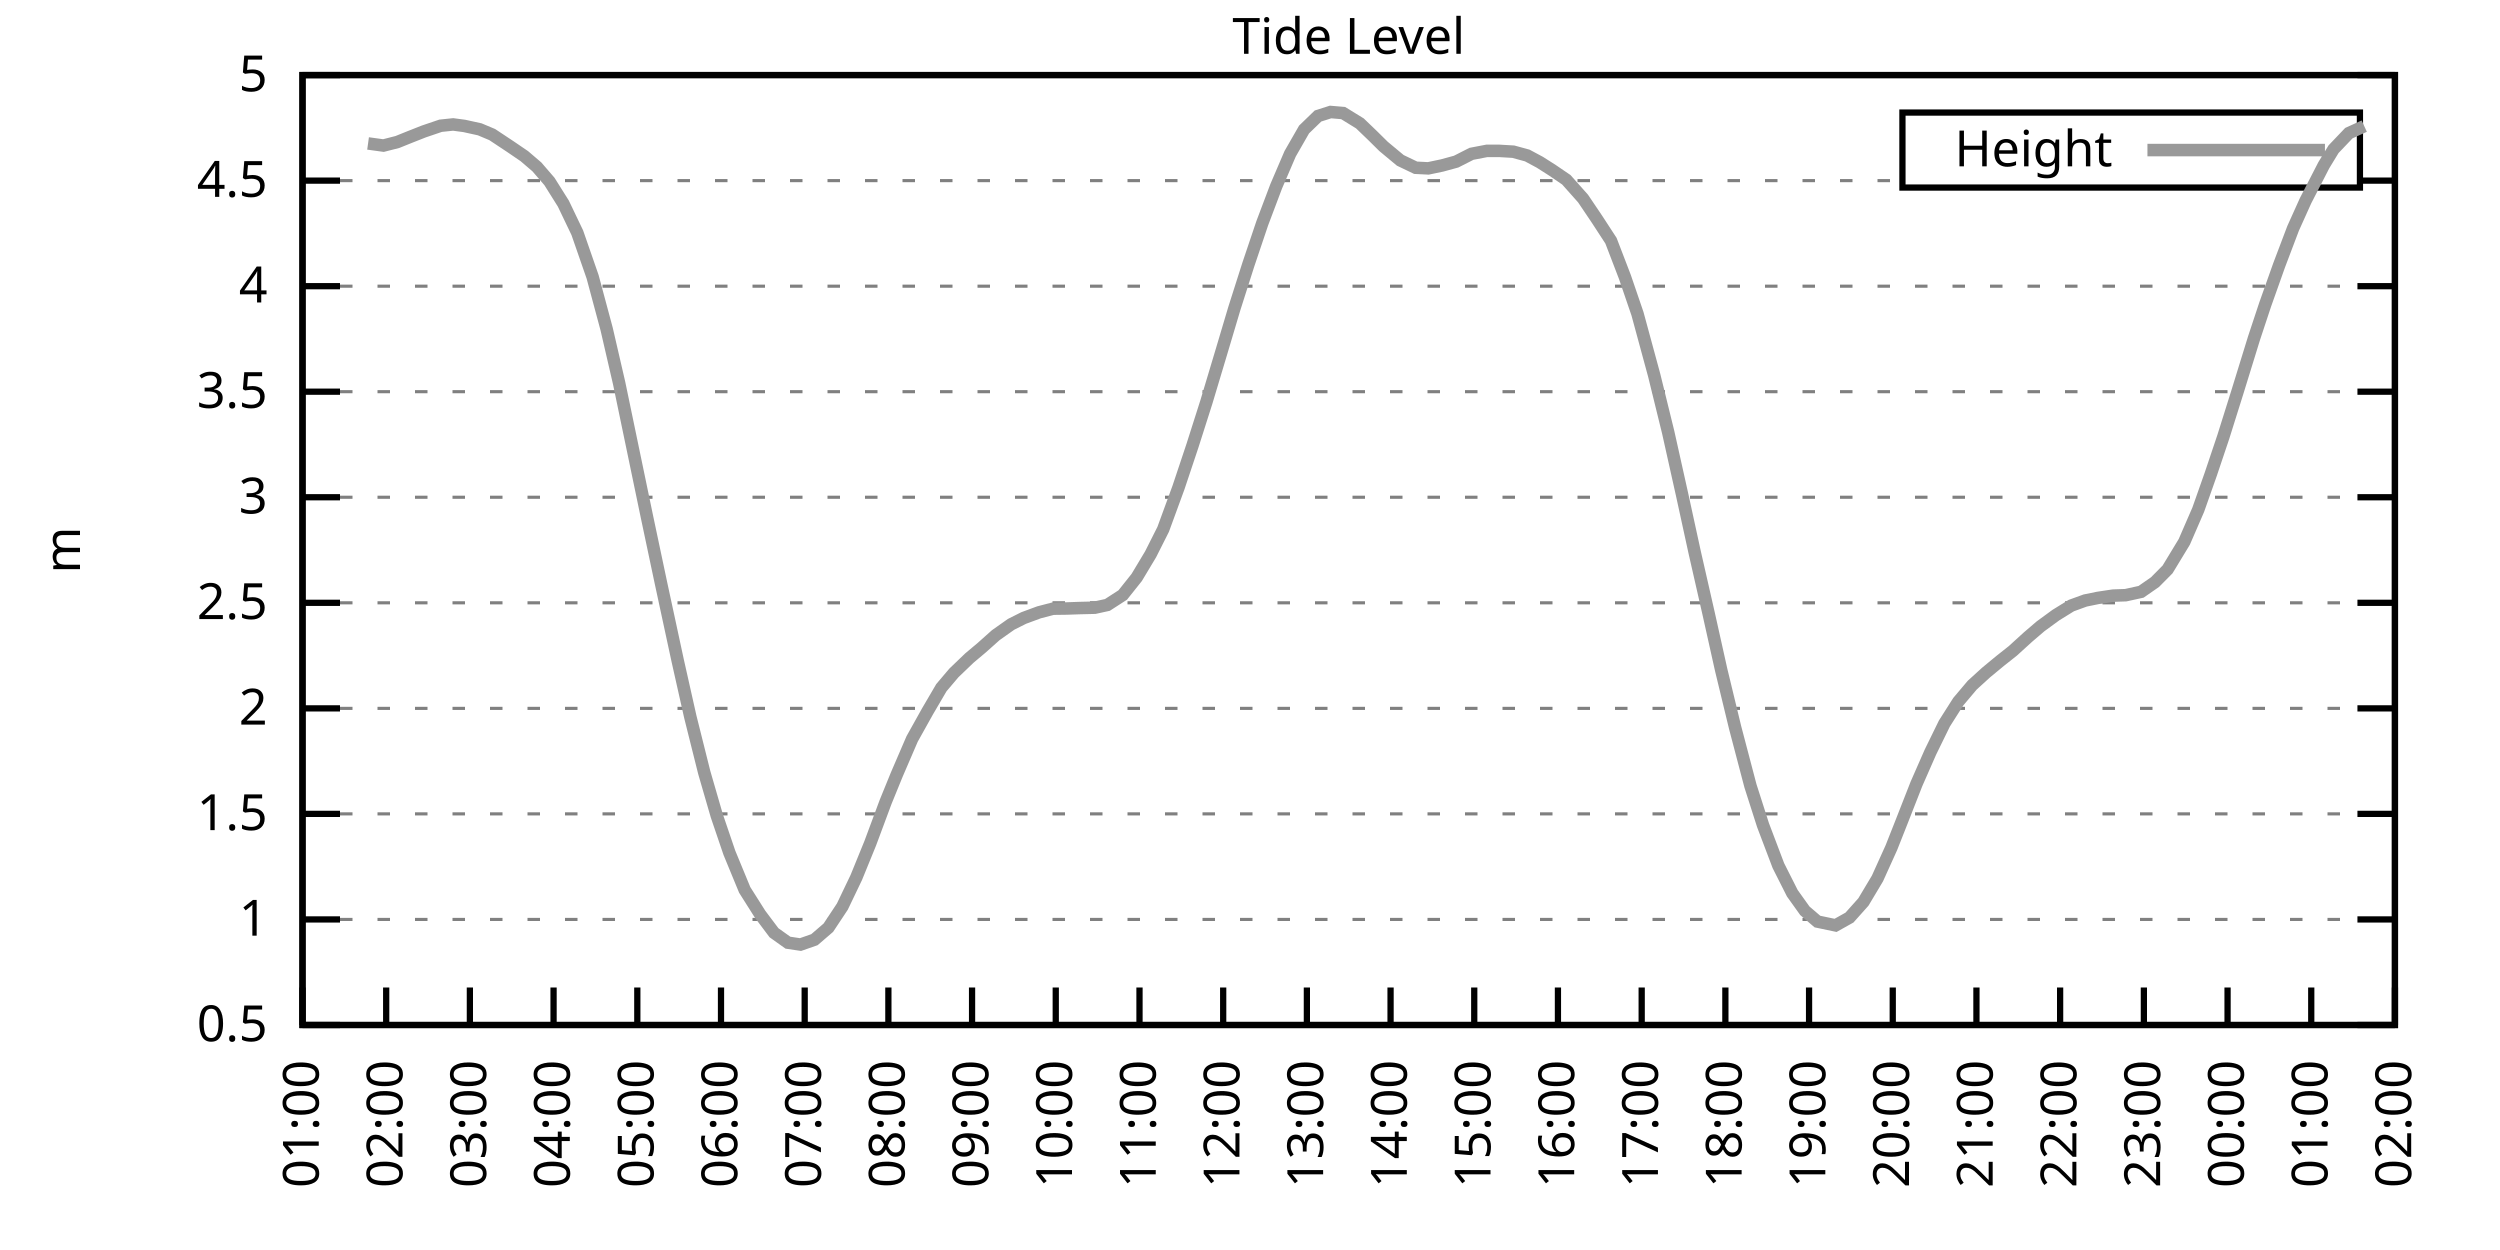
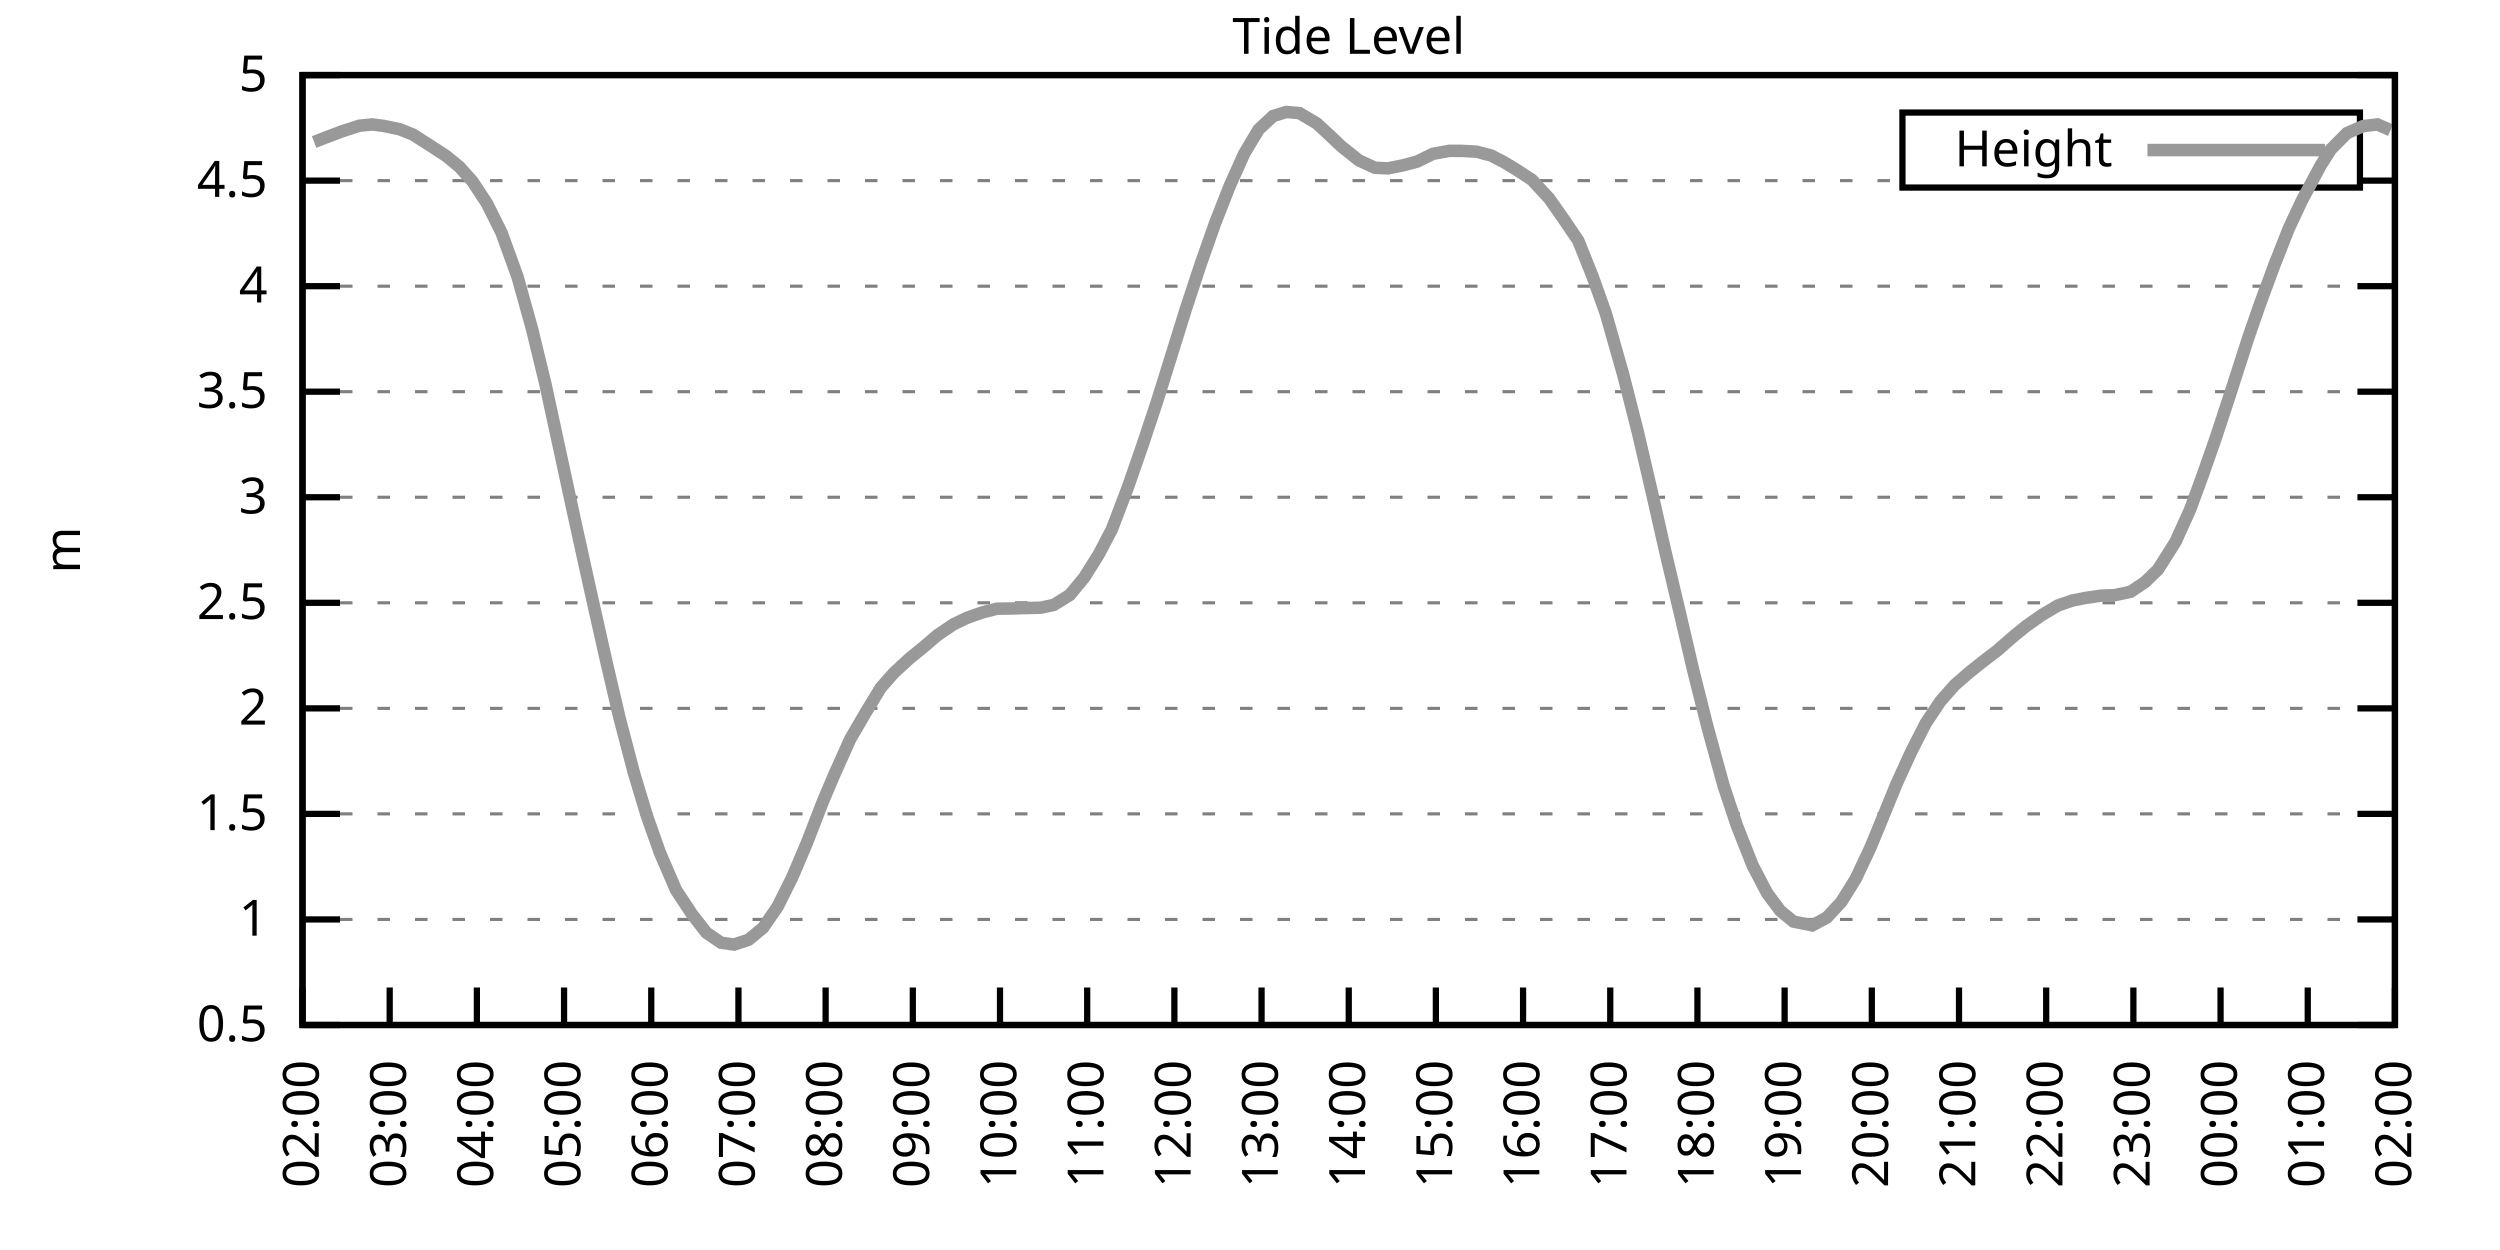
<svg xmlns="http://www.w3.org/2000/svg" xmlns:xlink="http://www.w3.org/1999/xlink" width="400" height="200" viewBox="0 0 400 200">
  <g id="gnuplot_canvas">
    <rect x="0" y="0" width="400" height="200" fill="none" />
    <defs>
      <circle id="gpDot" r="0.5" stroke-width="0.5" stroke="currentColor" />
      <path id="gpPt0" stroke-width="0.333" stroke="currentColor" d="M-1,0 h2 M0,-1 v2" />
      <path id="gpPt1" stroke-width="0.333" stroke="currentColor" d="M-1,-1 L1,1 M1,-1 L-1,1" />
      <path id="gpPt2" stroke-width="0.333" stroke="currentColor" d="M-1,0 L1,0 M0,-1 L0,1 M-1,-1 L1,1 M-1,1 L1,-1" />
      <rect id="gpPt3" stroke-width="0.333" stroke="currentColor" x="-1" y="-1" width="2" height="2" />
      <rect id="gpPt4" stroke-width="0.333" stroke="currentColor" fill="currentColor" x="-1" y="-1" width="2" height="2" />
      <circle id="gpPt5" stroke-width="0.333" stroke="currentColor" cx="0" cy="0" r="1" />
      <use xlink:href="#gpPt5" id="gpPt6" fill="currentColor" stroke="none" />
      <path id="gpPt7" stroke-width="0.333" stroke="currentColor" d="M0,-1.33 L-1.33,0.67 L1.33,0.67 z" />
      <use xlink:href="#gpPt7" id="gpPt8" fill="currentColor" stroke="none" />
      <use xlink:href="#gpPt7" id="gpPt9" stroke="currentColor" transform="rotate(180)" />
      <use xlink:href="#gpPt9" id="gpPt10" fill="currentColor" stroke="none" />
      <use xlink:href="#gpPt3" id="gpPt11" stroke="currentColor" transform="rotate(45)" />
      <use xlink:href="#gpPt11" id="gpPt12" fill="currentColor" stroke="none" />
      <path id="gpPt13" stroke-width="0.333" stroke="currentColor" d="M0,1.330 L1.265,0.411 L0.782,-1.067 L-0.782,-1.076 L-1.265,0.411 z" />
      <use xlink:href="#gpPt13" id="gpPt14" fill="currentColor" stroke="none" />
      <filter id="textbox" filterUnits="objectBoundingBox" x="0" y="0" height="1" width="1">
        <feFlood flood-color="white" flood-opacity="1" result="bgnd" />
        <feComposite in="SourceGraphic" in2="bgnd" operator="atop" />
      </filter>
      <filter id="greybox" filterUnits="objectBoundingBox" x="0" y="0" height="1" width="1">
        <feFlood flood-color="lightgrey" flood-opacity="1" result="grey" />
        <feComposite in="SourceGraphic" in2="grey" operator="atop" />
      </filter>
    </defs>
    <g fill="none" color="white" stroke="currentColor" stroke-width="1.00" stroke-linecap="butt" stroke-linejoin="miter">
</g>
    <g fill="none" color="black" stroke="currentColor" stroke-width="1.00" stroke-linecap="butt" stroke-linejoin="miter">
      <g stroke="none" shape-rendering="crispEdges">
        <polygon fill="rgb(255, 255, 255)" points="48.40,164.00 383.18,164.00 383.18,12.02 48.40,12.02 " />
      </g>
    </g>
    <g fill="none" color="black" stroke="currentColor" stroke-width="1.00" stroke-linecap="butt" stroke-linejoin="miter">
</g>
    <g fill="none" color="black" stroke="black" stroke-width="0.50" stroke-linecap="butt" stroke-linejoin="miter">
</g>
    <g fill="none" color="gray" stroke="currentColor" stroke-width="0.50" stroke-linecap="butt" stroke-linejoin="miter">
      <path stroke="gray" stroke-dasharray="2,4" class="gridline" d="M48.40,164.00 L383.19,164.00  " />
    </g>
    <g fill="none" color="gray" stroke="gray" stroke-width="1.00" stroke-linecap="butt" stroke-linejoin="miter">
</g>
    <g fill="none" color="black" stroke="currentColor" stroke-width="1.00" stroke-linecap="butt" stroke-linejoin="miter">
      <path stroke="black" d="M48.40,164.00 L54.40,164.00 M383.19,164.00 L377.19,164.00  " />
      <g transform="translate(42.80,166.60)" stroke="none" fill="black" font-family="Sans" font-size="8.00" text-anchor="end">
        <text>
          <tspan font-family="Sans"> 0.5</tspan>
        </text>
      </g>
    </g>
    <g fill="none" color="black" stroke="currentColor" stroke-width="1.00" stroke-linecap="butt" stroke-linejoin="miter">
</g>
    <g fill="none" color="black" stroke="black" stroke-width="0.50" stroke-linecap="butt" stroke-linejoin="miter">
</g>
    <g fill="none" color="gray" stroke="currentColor" stroke-width="0.50" stroke-linecap="butt" stroke-linejoin="miter">
      <path stroke="gray" stroke-dasharray="2,4" class="gridline" d="M48.40,147.11 L383.19,147.11  " />
    </g>
    <g fill="none" color="gray" stroke="gray" stroke-width="1.00" stroke-linecap="butt" stroke-linejoin="miter">
</g>
    <g fill="none" color="black" stroke="currentColor" stroke-width="1.00" stroke-linecap="butt" stroke-linejoin="miter">
      <path stroke="black" d="M48.40,147.11 L54.40,147.11 M383.19,147.11 L377.19,147.11  " />
      <g transform="translate(42.80,149.71)" stroke="none" fill="black" font-family="Sans" font-size="8.00" text-anchor="end">
        <text>
          <tspan font-family="Sans"> 1</tspan>
        </text>
      </g>
    </g>
    <g fill="none" color="black" stroke="currentColor" stroke-width="1.00" stroke-linecap="butt" stroke-linejoin="miter">
</g>
    <g fill="none" color="black" stroke="black" stroke-width="0.50" stroke-linecap="butt" stroke-linejoin="miter">
</g>
    <g fill="none" color="gray" stroke="currentColor" stroke-width="0.50" stroke-linecap="butt" stroke-linejoin="miter">
      <path stroke="gray" stroke-dasharray="2,4" class="gridline" d="M48.40,130.22 L383.19,130.22  " />
    </g>
    <g fill="none" color="gray" stroke="gray" stroke-width="1.00" stroke-linecap="butt" stroke-linejoin="miter">
</g>
    <g fill="none" color="black" stroke="currentColor" stroke-width="1.00" stroke-linecap="butt" stroke-linejoin="miter">
      <path stroke="black" d="M48.40,130.22 L54.40,130.22 M383.19,130.22 L377.19,130.22  " />
      <g transform="translate(42.80,132.82)" stroke="none" fill="black" font-family="Sans" font-size="8.00" text-anchor="end">
        <text>
          <tspan font-family="Sans"> 1.5</tspan>
        </text>
      </g>
    </g>
    <g fill="none" color="black" stroke="currentColor" stroke-width="1.00" stroke-linecap="butt" stroke-linejoin="miter">
</g>
    <g fill="none" color="black" stroke="black" stroke-width="0.50" stroke-linecap="butt" stroke-linejoin="miter">
</g>
    <g fill="none" color="gray" stroke="currentColor" stroke-width="0.50" stroke-linecap="butt" stroke-linejoin="miter">
      <path stroke="gray" stroke-dasharray="2,4" class="gridline" d="M48.40,113.34 L383.19,113.34  " />
    </g>
    <g fill="none" color="gray" stroke="gray" stroke-width="1.00" stroke-linecap="butt" stroke-linejoin="miter">
</g>
    <g fill="none" color="black" stroke="currentColor" stroke-width="1.00" stroke-linecap="butt" stroke-linejoin="miter">
      <path stroke="black" d="M48.40,113.34 L54.40,113.34 M383.19,113.34 L377.19,113.34  " />
      <g transform="translate(42.80,115.94)" stroke="none" fill="black" font-family="Sans" font-size="8.00" text-anchor="end">
        <text>
          <tspan font-family="Sans"> 2</tspan>
        </text>
      </g>
    </g>
    <g fill="none" color="black" stroke="currentColor" stroke-width="1.00" stroke-linecap="butt" stroke-linejoin="miter">
</g>
    <g fill="none" color="black" stroke="black" stroke-width="0.50" stroke-linecap="butt" stroke-linejoin="miter">
</g>
    <g fill="none" color="gray" stroke="currentColor" stroke-width="0.50" stroke-linecap="butt" stroke-linejoin="miter">
      <path stroke="gray" stroke-dasharray="2,4" class="gridline" d="M48.40,96.45 L383.19,96.45  " />
    </g>
    <g fill="none" color="gray" stroke="gray" stroke-width="1.00" stroke-linecap="butt" stroke-linejoin="miter">
</g>
    <g fill="none" color="black" stroke="currentColor" stroke-width="1.00" stroke-linecap="butt" stroke-linejoin="miter">
      <path stroke="black" d="M48.40,96.45 L54.40,96.45 M383.19,96.45 L377.19,96.45  " />
      <g transform="translate(42.80,99.05)" stroke="none" fill="black" font-family="Sans" font-size="8.00" text-anchor="end">
        <text>
          <tspan font-family="Sans"> 2.5</tspan>
        </text>
      </g>
    </g>
    <g fill="none" color="black" stroke="currentColor" stroke-width="1.00" stroke-linecap="butt" stroke-linejoin="miter">
</g>
    <g fill="none" color="black" stroke="black" stroke-width="0.50" stroke-linecap="butt" stroke-linejoin="miter">
</g>
    <g fill="none" color="gray" stroke="currentColor" stroke-width="0.50" stroke-linecap="butt" stroke-linejoin="miter">
      <path stroke="gray" stroke-dasharray="2,4" class="gridline" d="M48.40,79.56 L383.19,79.56  " />
    </g>
    <g fill="none" color="gray" stroke="gray" stroke-width="1.00" stroke-linecap="butt" stroke-linejoin="miter">
</g>
    <g fill="none" color="black" stroke="currentColor" stroke-width="1.00" stroke-linecap="butt" stroke-linejoin="miter">
      <path stroke="black" d="M48.40,79.56 L54.40,79.56 M383.19,79.56 L377.19,79.56  " />
      <g transform="translate(42.80,82.16)" stroke="none" fill="black" font-family="Sans" font-size="8.00" text-anchor="end">
        <text>
          <tspan font-family="Sans"> 3</tspan>
        </text>
      </g>
    </g>
    <g fill="none" color="black" stroke="currentColor" stroke-width="1.00" stroke-linecap="butt" stroke-linejoin="miter">
</g>
    <g fill="none" color="black" stroke="black" stroke-width="0.50" stroke-linecap="butt" stroke-linejoin="miter">
</g>
    <g fill="none" color="gray" stroke="currentColor" stroke-width="0.50" stroke-linecap="butt" stroke-linejoin="miter">
      <path stroke="gray" stroke-dasharray="2,4" class="gridline" d="M48.40,62.67 L383.19,62.67  " />
    </g>
    <g fill="none" color="gray" stroke="gray" stroke-width="1.00" stroke-linecap="butt" stroke-linejoin="miter">
</g>
    <g fill="none" color="black" stroke="currentColor" stroke-width="1.00" stroke-linecap="butt" stroke-linejoin="miter">
      <path stroke="black" d="M48.40,62.67 L54.40,62.67 M383.19,62.67 L377.19,62.67  " />
      <g transform="translate(42.80,65.27)" stroke="none" fill="black" font-family="Sans" font-size="8.00" text-anchor="end">
        <text>
          <tspan font-family="Sans"> 3.5</tspan>
        </text>
      </g>
    </g>
    <g fill="none" color="black" stroke="currentColor" stroke-width="1.00" stroke-linecap="butt" stroke-linejoin="miter">
</g>
    <g fill="none" color="black" stroke="black" stroke-width="0.50" stroke-linecap="butt" stroke-linejoin="miter">
</g>
    <g fill="none" color="gray" stroke="currentColor" stroke-width="0.50" stroke-linecap="butt" stroke-linejoin="miter">
      <path stroke="gray" stroke-dasharray="2,4" class="gridline" d="M48.40,45.79 L383.19,45.79  " />
    </g>
    <g fill="none" color="gray" stroke="gray" stroke-width="1.00" stroke-linecap="butt" stroke-linejoin="miter">
</g>
    <g fill="none" color="black" stroke="currentColor" stroke-width="1.00" stroke-linecap="butt" stroke-linejoin="miter">
      <path stroke="black" d="M48.40,45.79 L54.40,45.79 M383.19,45.79 L377.19,45.79  " />
      <g transform="translate(42.80,48.39)" stroke="none" fill="black" font-family="Sans" font-size="8.00" text-anchor="end">
        <text>
          <tspan font-family="Sans"> 4</tspan>
        </text>
      </g>
    </g>
    <g fill="none" color="black" stroke="currentColor" stroke-width="1.00" stroke-linecap="butt" stroke-linejoin="miter">
</g>
    <g fill="none" color="black" stroke="black" stroke-width="0.50" stroke-linecap="butt" stroke-linejoin="miter">
</g>
    <g fill="none" color="gray" stroke="currentColor" stroke-width="0.50" stroke-linecap="butt" stroke-linejoin="miter">
      <path stroke="gray" stroke-dasharray="2,4" class="gridline" d="M48.40,28.90 L304.39,28.90 M377.59,28.90 L383.19,28.90  " />
    </g>
    <g fill="none" color="gray" stroke="gray" stroke-width="1.00" stroke-linecap="butt" stroke-linejoin="miter">
</g>
    <g fill="none" color="black" stroke="currentColor" stroke-width="1.00" stroke-linecap="butt" stroke-linejoin="miter">
      <path stroke="black" d="M48.40,28.90 L54.40,28.90 M383.19,28.90 L377.19,28.90  " />
      <g transform="translate(42.80,31.50)" stroke="none" fill="black" font-family="Sans" font-size="8.00" text-anchor="end">
        <text>
          <tspan font-family="Sans"> 4.5</tspan>
        </text>
      </g>
    </g>
    <g fill="none" color="black" stroke="currentColor" stroke-width="1.00" stroke-linecap="butt" stroke-linejoin="miter">
</g>
    <g fill="none" color="black" stroke="black" stroke-width="0.50" stroke-linecap="butt" stroke-linejoin="miter">
</g>
    <g fill="none" color="gray" stroke="currentColor" stroke-width="0.50" stroke-linecap="butt" stroke-linejoin="miter">
      <path stroke="gray" stroke-dasharray="2,4" class="gridline" d="M48.40,12.01 L383.19,12.01  " />
    </g>
    <g fill="none" color="gray" stroke="gray" stroke-width="1.00" stroke-linecap="butt" stroke-linejoin="miter">
</g>
    <g fill="none" color="black" stroke="currentColor" stroke-width="1.00" stroke-linecap="butt" stroke-linejoin="miter">
      <path stroke="black" d="M48.40,12.01 L54.40,12.01 M383.19,12.01 L377.19,12.01  " />
      <g transform="translate(42.80,14.61)" stroke="none" fill="black" font-family="Sans" font-size="8.00" text-anchor="end">
        <text>
          <tspan font-family="Sans"> 5</tspan>
        </text>
      </g>
    </g>
    <g fill="none" color="black" stroke="currentColor" stroke-width="1.00" stroke-linecap="butt" stroke-linejoin="miter">
      <path stroke="black" d="M48.40,164.00 L48.40,158.00  " />
      <g transform="translate(51.00,169.60) rotate(270.00)" stroke="none" fill="black" font-family="Sans" font-size="8.00" text-anchor="end">
        <text>
-           <tspan font-family="Sans">01:00</tspan>
-         </text>
-       </g>
-     </g>
-     <g fill="none" color="black" stroke="currentColor" stroke-width="1.00" stroke-linecap="butt" stroke-linejoin="miter">
-       <path stroke="black" d="M61.79,164.00 L61.79,158.00  " />
-       <g transform="translate(64.39,169.60) rotate(270.00)" stroke="none" fill="black" font-family="Sans" font-size="8.00" text-anchor="end">
-         <text>
          <tspan font-family="Sans">02:00</tspan>
        </text>
      </g>
    </g>
    <g fill="none" color="black" stroke="currentColor" stroke-width="1.00" stroke-linecap="butt" stroke-linejoin="miter">
-       <path stroke="black" d="M75.18,164.00 L75.18,158.00  " />
-       <g transform="translate(77.78,169.60) rotate(270.00)" stroke="none" fill="black" font-family="Sans" font-size="8.00" text-anchor="end">
+       <path stroke="black" d="M62.35,164.00 L62.35,158.00  " />
+       <g transform="translate(64.95,169.60) rotate(270.00)" stroke="none" fill="black" font-family="Sans" font-size="8.00" text-anchor="end">
        <text>
          <tspan font-family="Sans">03:00</tspan>
        </text>
      </g>
    </g>
    <g fill="none" color="black" stroke="currentColor" stroke-width="1.00" stroke-linecap="butt" stroke-linejoin="miter">
-       <path stroke="black" d="M88.57,164.00 L88.57,158.00  " />
-       <g transform="translate(91.17,169.60) rotate(270.00)" stroke="none" fill="black" font-family="Sans" font-size="8.00" text-anchor="end">
+       <path stroke="black" d="M76.30,164.00 L76.30,158.00  " />
+       <g transform="translate(78.90,169.60) rotate(270.00)" stroke="none" fill="black" font-family="Sans" font-size="8.00" text-anchor="end">
        <text>
          <tspan font-family="Sans">04:00</tspan>
        </text>
      </g>
    </g>
    <g fill="none" color="black" stroke="currentColor" stroke-width="1.00" stroke-linecap="butt" stroke-linejoin="miter">
-       <path stroke="black" d="M101.97,164.00 L101.97,158.00  " />
-       <g transform="translate(104.57,169.60) rotate(270.00)" stroke="none" fill="black" font-family="Sans" font-size="8.00" text-anchor="end">
+       <path stroke="black" d="M90.25,164.00 L90.25,158.00  " />
+       <g transform="translate(92.85,169.60) rotate(270.00)" stroke="none" fill="black" font-family="Sans" font-size="8.00" text-anchor="end">
        <text>
          <tspan font-family="Sans">05:00</tspan>
        </text>
      </g>
    </g>
    <g fill="none" color="black" stroke="currentColor" stroke-width="1.00" stroke-linecap="butt" stroke-linejoin="miter">
-       <path stroke="black" d="M115.36,164.00 L115.36,158.00  " />
-       <g transform="translate(117.96,169.60) rotate(270.00)" stroke="none" fill="black" font-family="Sans" font-size="8.00" text-anchor="end">
+       <path stroke="black" d="M104.20,164.00 L104.20,158.00  " />
+       <g transform="translate(106.80,169.60) rotate(270.00)" stroke="none" fill="black" font-family="Sans" font-size="8.00" text-anchor="end">
        <text>
          <tspan font-family="Sans">06:00</tspan>
        </text>
      </g>
    </g>
    <g fill="none" color="black" stroke="currentColor" stroke-width="1.00" stroke-linecap="butt" stroke-linejoin="miter">
-       <path stroke="black" d="M128.75,164.00 L128.75,158.00  " />
-       <g transform="translate(131.35,169.60) rotate(270.00)" stroke="none" fill="black" font-family="Sans" font-size="8.00" text-anchor="end">
+       <path stroke="black" d="M118.15,164.00 L118.15,158.00  " />
+       <g transform="translate(120.75,169.60) rotate(270.00)" stroke="none" fill="black" font-family="Sans" font-size="8.00" text-anchor="end">
        <text>
          <tspan font-family="Sans">07:00</tspan>
        </text>
      </g>
    </g>
    <g fill="none" color="black" stroke="currentColor" stroke-width="1.00" stroke-linecap="butt" stroke-linejoin="miter">
-       <path stroke="black" d="M142.14,164.00 L142.14,158.00  " />
-       <g transform="translate(144.74,169.60) rotate(270.00)" stroke="none" fill="black" font-family="Sans" font-size="8.00" text-anchor="end">
+       <path stroke="black" d="M132.10,164.00 L132.10,158.00  " />
+       <g transform="translate(134.70,169.60) rotate(270.00)" stroke="none" fill="black" font-family="Sans" font-size="8.00" text-anchor="end">
        <text>
          <tspan font-family="Sans">08:00</tspan>
        </text>
      </g>
    </g>
    <g fill="none" color="black" stroke="currentColor" stroke-width="1.00" stroke-linecap="butt" stroke-linejoin="miter">
-       <path stroke="black" d="M155.53,164.00 L155.53,158.00  " />
-       <g transform="translate(158.13,169.60) rotate(270.00)" stroke="none" fill="black" font-family="Sans" font-size="8.00" text-anchor="end">
+       <path stroke="black" d="M146.05,164.00 L146.05,158.00  " />
+       <g transform="translate(148.65,169.60) rotate(270.00)" stroke="none" fill="black" font-family="Sans" font-size="8.00" text-anchor="end">
        <text>
          <tspan font-family="Sans">09:00</tspan>
        </text>
      </g>
    </g>
    <g fill="none" color="black" stroke="currentColor" stroke-width="1.00" stroke-linecap="butt" stroke-linejoin="miter">
-       <path stroke="black" d="M168.92,164.00 L168.92,158.00  " />
-       <g transform="translate(171.52,169.60) rotate(270.00)" stroke="none" fill="black" font-family="Sans" font-size="8.00" text-anchor="end">
+       <path stroke="black" d="M160.00,164.00 L160.00,158.00  " />
+       <g transform="translate(162.60,169.60) rotate(270.00)" stroke="none" fill="black" font-family="Sans" font-size="8.00" text-anchor="end">
        <text>
          <tspan font-family="Sans">10:00</tspan>
        </text>
      </g>
    </g>
    <g fill="none" color="black" stroke="currentColor" stroke-width="1.00" stroke-linecap="butt" stroke-linejoin="miter">
-       <path stroke="black" d="M182.32,164.00 L182.32,158.00  " />
-       <g transform="translate(184.92,169.60) rotate(270.00)" stroke="none" fill="black" font-family="Sans" font-size="8.00" text-anchor="end">
+       <path stroke="black" d="M173.95,164.00 L173.95,158.00  " />
+       <g transform="translate(176.55,169.60) rotate(270.00)" stroke="none" fill="black" font-family="Sans" font-size="8.00" text-anchor="end">
        <text>
          <tspan font-family="Sans">11:00</tspan>
        </text>
      </g>
    </g>
    <g fill="none" color="black" stroke="currentColor" stroke-width="1.00" stroke-linecap="butt" stroke-linejoin="miter">
-       <path stroke="black" d="M195.71,164.00 L195.71,158.00  " />
-       <g transform="translate(198.31,169.60) rotate(270.00)" stroke="none" fill="black" font-family="Sans" font-size="8.00" text-anchor="end">
+       <path stroke="black" d="M187.90,164.00 L187.90,158.00  " />
+       <g transform="translate(190.50,169.60) rotate(270.00)" stroke="none" fill="black" font-family="Sans" font-size="8.00" text-anchor="end">
        <text>
          <tspan font-family="Sans">12:00</tspan>
        </text>
      </g>
    </g>
    <g fill="none" color="black" stroke="currentColor" stroke-width="1.00" stroke-linecap="butt" stroke-linejoin="miter">
-       <path stroke="black" d="M209.10,164.00 L209.10,158.00  " />
-       <g transform="translate(211.70,169.60) rotate(270.00)" stroke="none" fill="black" font-family="Sans" font-size="8.00" text-anchor="end">
+       <path stroke="black" d="M201.85,164.00 L201.85,158.00  " />
+       <g transform="translate(204.45,169.60) rotate(270.00)" stroke="none" fill="black" font-family="Sans" font-size="8.00" text-anchor="end">
        <text>
          <tspan font-family="Sans">13:00</tspan>
        </text>
      </g>
    </g>
    <g fill="none" color="black" stroke="currentColor" stroke-width="1.00" stroke-linecap="butt" stroke-linejoin="miter">
-       <path stroke="black" d="M222.49,164.00 L222.49,158.00  " />
-       <g transform="translate(225.09,169.60) rotate(270.00)" stroke="none" fill="black" font-family="Sans" font-size="8.00" text-anchor="end">
+       <path stroke="black" d="M215.80,164.00 L215.80,158.00  " />
+       <g transform="translate(218.40,169.60) rotate(270.00)" stroke="none" fill="black" font-family="Sans" font-size="8.00" text-anchor="end">
        <text>
          <tspan font-family="Sans">14:00</tspan>
        </text>
      </g>
    </g>
    <g fill="none" color="black" stroke="currentColor" stroke-width="1.00" stroke-linecap="butt" stroke-linejoin="miter">
-       <path stroke="black" d="M235.88,164.00 L235.88,158.00  " />
-       <g transform="translate(238.48,169.60) rotate(270.00)" stroke="none" fill="black" font-family="Sans" font-size="8.00" text-anchor="end">
+       <path stroke="black" d="M229.74,164.00 L229.74,158.00  " />
+       <g transform="translate(232.34,169.60) rotate(270.00)" stroke="none" fill="black" font-family="Sans" font-size="8.00" text-anchor="end">
        <text>
          <tspan font-family="Sans">15:00</tspan>
        </text>
      </g>
    </g>
    <g fill="none" color="black" stroke="currentColor" stroke-width="1.00" stroke-linecap="butt" stroke-linejoin="miter">
-       <path stroke="black" d="M249.27,164.00 L249.27,158.00  " />
-       <g transform="translate(251.87,169.60) rotate(270.00)" stroke="none" fill="black" font-family="Sans" font-size="8.00" text-anchor="end">
+       <path stroke="black" d="M243.69,164.00 L243.69,158.00  " />
+       <g transform="translate(246.29,169.60) rotate(270.00)" stroke="none" fill="black" font-family="Sans" font-size="8.00" text-anchor="end">
        <text>
          <tspan font-family="Sans">16:00</tspan>
        </text>
      </g>
    </g>
    <g fill="none" color="black" stroke="currentColor" stroke-width="1.00" stroke-linecap="butt" stroke-linejoin="miter">
-       <path stroke="black" d="M262.67,164.00 L262.67,158.00  " />
-       <g transform="translate(265.27,169.60) rotate(270.00)" stroke="none" fill="black" font-family="Sans" font-size="8.00" text-anchor="end">
+       <path stroke="black" d="M257.64,164.00 L257.64,158.00  " />
+       <g transform="translate(260.24,169.60) rotate(270.00)" stroke="none" fill="black" font-family="Sans" font-size="8.00" text-anchor="end">
        <text>
          <tspan font-family="Sans">17:00</tspan>
        </text>
      </g>
    </g>
    <g fill="none" color="black" stroke="currentColor" stroke-width="1.00" stroke-linecap="butt" stroke-linejoin="miter">
-       <path stroke="black" d="M276.06,164.00 L276.06,158.00  " />
-       <g transform="translate(278.66,169.60) rotate(270.00)" stroke="none" fill="black" font-family="Sans" font-size="8.00" text-anchor="end">
+       <path stroke="black" d="M271.59,164.00 L271.59,158.00  " />
+       <g transform="translate(274.19,169.60) rotate(270.00)" stroke="none" fill="black" font-family="Sans" font-size="8.00" text-anchor="end">
        <text>
          <tspan font-family="Sans">18:00</tspan>
        </text>
      </g>
    </g>
    <g fill="none" color="black" stroke="currentColor" stroke-width="1.00" stroke-linecap="butt" stroke-linejoin="miter">
-       <path stroke="black" d="M289.45,164.00 L289.45,158.00  " />
-       <g transform="translate(292.05,169.60) rotate(270.00)" stroke="none" fill="black" font-family="Sans" font-size="8.00" text-anchor="end">
+       <path stroke="black" d="M285.54,164.00 L285.54,158.00  " />
+       <g transform="translate(288.14,169.60) rotate(270.00)" stroke="none" fill="black" font-family="Sans" font-size="8.00" text-anchor="end">
        <text>
          <tspan font-family="Sans">19:00</tspan>
        </text>
      </g>
    </g>
    <g fill="none" color="black" stroke="currentColor" stroke-width="1.00" stroke-linecap="butt" stroke-linejoin="miter">
-       <path stroke="black" d="M302.84,164.00 L302.84,158.00  " />
-       <g transform="translate(305.44,169.60) rotate(270.00)" stroke="none" fill="black" font-family="Sans" font-size="8.00" text-anchor="end">
+       <path stroke="black" d="M299.49,164.00 L299.49,158.00  " />
+       <g transform="translate(302.09,169.60) rotate(270.00)" stroke="none" fill="black" font-family="Sans" font-size="8.00" text-anchor="end">
        <text>
          <tspan font-family="Sans">20:00</tspan>
        </text>
      </g>
    </g>
    <g fill="none" color="black" stroke="currentColor" stroke-width="1.00" stroke-linecap="butt" stroke-linejoin="miter">
-       <path stroke="black" d="M316.23,164.00 L316.23,158.00  " />
-       <g transform="translate(318.83,169.60) rotate(270.00)" stroke="none" fill="black" font-family="Sans" font-size="8.00" text-anchor="end">
+       <path stroke="black" d="M313.44,164.00 L313.44,158.00  " />
+       <g transform="translate(316.04,169.60) rotate(270.00)" stroke="none" fill="black" font-family="Sans" font-size="8.00" text-anchor="end">
        <text>
          <tspan font-family="Sans">21:00</tspan>
        </text>
      </g>
    </g>
    <g fill="none" color="black" stroke="currentColor" stroke-width="1.00" stroke-linecap="butt" stroke-linejoin="miter">
-       <path stroke="black" d="M329.62,164.00 L329.62,158.00  " />
-       <g transform="translate(332.22,169.60) rotate(270.00)" stroke="none" fill="black" font-family="Sans" font-size="8.00" text-anchor="end">
+       <path stroke="black" d="M327.39,164.00 L327.39,158.00  " />
+       <g transform="translate(329.99,169.60) rotate(270.00)" stroke="none" fill="black" font-family="Sans" font-size="8.00" text-anchor="end">
        <text>
          <tspan font-family="Sans">22:00</tspan>
        </text>
      </g>
    </g>
    <g fill="none" color="black" stroke="currentColor" stroke-width="1.00" stroke-linecap="butt" stroke-linejoin="miter">
-       <path stroke="black" d="M343.02,164.00 L343.02,158.00  " />
-       <g transform="translate(345.62,169.60) rotate(270.00)" stroke="none" fill="black" font-family="Sans" font-size="8.00" text-anchor="end">
+       <path stroke="black" d="M341.34,164.00 L341.34,158.00  " />
+       <g transform="translate(343.94,169.60) rotate(270.00)" stroke="none" fill="black" font-family="Sans" font-size="8.00" text-anchor="end">
        <text>
          <tspan font-family="Sans">23:00</tspan>
        </text>
      </g>
    </g>
    <g fill="none" color="black" stroke="currentColor" stroke-width="1.00" stroke-linecap="butt" stroke-linejoin="miter">
-       <path stroke="black" d="M356.41,164.00 L356.41,158.00  " />
-       <g transform="translate(359.01,169.60) rotate(270.00)" stroke="none" fill="black" font-family="Sans" font-size="8.00" text-anchor="end">
+       <path stroke="black" d="M355.29,164.00 L355.29,158.00  " />
+       <g transform="translate(357.89,169.60) rotate(270.00)" stroke="none" fill="black" font-family="Sans" font-size="8.00" text-anchor="end">
        <text>
          <tspan font-family="Sans">00:00</tspan>
        </text>
      </g>
    </g>
    <g fill="none" color="black" stroke="currentColor" stroke-width="1.00" stroke-linecap="butt" stroke-linejoin="miter">
-       <path stroke="black" d="M369.80,164.00 L369.80,158.00  " />
-       <g transform="translate(372.40,169.60) rotate(270.00)" stroke="none" fill="black" font-family="Sans" font-size="8.00" text-anchor="end">
+       <path stroke="black" d="M369.24,164.00 L369.24,158.00  " />
+       <g transform="translate(371.84,169.60) rotate(270.00)" stroke="none" fill="black" font-family="Sans" font-size="8.00" text-anchor="end">
        <text>
          <tspan font-family="Sans">01:00</tspan>
        </text>
      </g>
    </g>
    <g fill="none" color="black" stroke="currentColor" stroke-width="1.00" stroke-linecap="butt" stroke-linejoin="miter">
      <path stroke="black" d="M383.19,164.00 L383.19,158.00  " />
      <g transform="translate(385.79,169.60) rotate(270.00)" stroke="none" fill="black" font-family="Sans" font-size="8.00" text-anchor="end">
        <text>
          <tspan font-family="Sans">02:00</tspan>
        </text>
      </g>
    </g>
    <g fill="none" color="black" stroke="currentColor" stroke-width="1.00" stroke-linecap="butt" stroke-linejoin="miter">
</g>
    <g fill="none" color="black" stroke="currentColor" stroke-width="1.00" stroke-linecap="butt" stroke-linejoin="miter">
      <path stroke="black" d="M48.40,12.01 L48.40,164.00 L383.19,164.00 L383.19,12.01 L48.40,12.01 Z  " />
    </g>
    <g fill="none" color="black" stroke="currentColor" stroke-width="1.00" stroke-linecap="butt" stroke-linejoin="miter">
</g>
    <g fill="none" color="black" stroke="currentColor" stroke-width="1.00" stroke-linecap="butt" stroke-linejoin="miter">
      <path stroke="black" d="M304.39,30.01 L304.39,18.01 L377.59,18.01 L377.59,30.01 L304.39,30.01 Z  " />
    </g>
    <g id="Tide_level_plot_1">
      <g fill="none" color="white" stroke="black" stroke-width="2.00" stroke-linecap="butt" stroke-linejoin="miter">
</g>
      <g fill="none" color="black" stroke="currentColor" stroke-width="2.00" stroke-linecap="butt" stroke-linejoin="miter">
        <g transform="translate(337.99,26.61)" stroke="none" fill="black" font-family="Sans" font-size="8.00" text-anchor="end">
          <text>
            <tspan font-family="Sans">Height</tspan>
          </text>
        </g>
      </g>
      <g fill="none" color="black" stroke="currentColor" stroke-width="2.00" stroke-linecap="butt" stroke-linejoin="miter">
-         <path stroke="rgb(153, 153, 153)" d="M343.59,24.01 L371.99,24.01 M58.89,22.95 L61.35,23.29 L63.58,22.72 L65.59,21.91 L67.82,21.03 L70.50,20.12   L72.50,19.91 L74.29,20.15 L76.75,20.69 L78.75,21.53 L81.66,23.46 L83.89,24.98 L85.90,26.70 L87.91,29.03   L90.14,32.58 L92.37,37.24 L94.82,44.30 L97.06,52.64 L99.06,61.29 L103.53,82.77 L105.76,93.31 L108.44,105.74   L110.45,114.69 L112.68,123.60 L114.69,130.53 L116.70,136.44 L119.15,142.38 L121.61,146.27 L123.84,149.24 L126.07,150.83   L128.08,151.13 L130.31,150.35 L132.54,148.43 L134.78,145.05 L137.01,140.39 L139.24,134.92 L141.69,128.33 L143.48,123.94   L145.94,118.23 L148.39,113.84 L150.62,110.03 L152.63,107.66 L155.09,105.30 L157.10,103.61 L159.33,101.62 L161.78,99.89   L163.79,98.88 L166.25,97.97 L168.48,97.39 L170.71,97.36 L172.72,97.29 L175.17,97.23 L177.18,96.79 L179.64,95.20   L181.87,92.40 L184.10,88.68 L186.11,84.69 L188.57,77.97 L190.80,71.29 L193.03,64.29 L195.48,56.12 L197.49,49.37   L199.73,42.34 L201.96,35.72 L204.19,29.81 L206.42,24.61 L208.65,20.72 L210.88,18.56 L212.89,17.92 L214.90,18.09   L217.58,19.74 L219.59,21.67 L221.37,23.43 L224.05,25.66 L226.51,26.84 L228.52,26.94 L230.75,26.47 L232.98,25.86   L235.44,24.61 L237.89,24.14 L239.90,24.14 L242.13,24.27 L244.36,24.88 L246.37,25.96 L248.38,27.24 L250.61,28.76   L253.29,31.77 L255.52,35.08 L257.76,38.52 L259.99,44.33 L262.00,50.21 L264.67,60.04 L266.91,69.16 L269.14,79.16   L271.15,88.38 L273.38,98.17 L275.39,107.19 L277.62,116.41 L280.07,125.73 L282.08,132.01 L284.54,138.50 L286.77,142.92   L288.78,145.73 L290.79,147.45 L293.69,148.06 L295.92,146.81 L298.15,144.31 L300.39,140.56 L302.62,135.63 L304.18,131.68   L306.63,125.43 L308.87,120.33 L311.10,115.77 L313.33,112.26 L315.56,109.62 L317.79,107.59 L320.03,105.74 L322.04,104.15   L324.49,101.92 L326.50,100.20 L328.95,98.41 L331.41,96.89 L333.64,96.08 L335.65,95.67 L338.10,95.30 L340.11,95.23   L342.57,94.69 L344.80,93.14 L346.81,91.11 L349.49,86.69 L351.72,81.55 L353.73,75.85 L355.74,69.87 L357.97,62.77   L360.65,54.09 L362.43,48.72 L364.66,42.44 L366.90,36.53 L368.91,32.07 L371.81,26.43 L373.37,23.87 L375.82,21.30   L378.28,20.18  " />
+         <path stroke="rgb(153, 153, 153)" d="M343.59,24.01 L371.99,24.01 M50.26,22.72 L52.35,21.91 L54.68,21.03 L57.47,20.12 L59.56,19.91 L61.42,20.15   L63.98,20.69 L66.07,21.53 L69.09,23.46 L71.42,24.98 L73.51,26.70 L75.60,29.03 L77.93,32.58 L80.25,37.24   L82.81,44.30 L85.13,52.64 L87.23,61.29 L91.88,82.77 L94.20,93.31 L96.99,105.74 L99.08,114.69 L101.41,123.60   L103.50,130.53 L105.59,136.44 L108.15,142.38 L110.71,146.27 L113.03,149.24 L115.36,150.83 L117.45,151.13 L119.78,150.35   L122.10,148.43 L124.43,145.05 L126.75,140.39 L129.08,134.92 L131.63,128.33 L133.49,123.94 L136.05,118.23 L138.61,113.84   L140.93,110.03 L143.02,107.66 L145.58,105.30 L147.67,103.61 L150.00,101.62 L152.56,99.89 L154.65,98.88 L157.21,97.97   L159.53,97.39 L161.86,97.36 L163.95,97.29 L166.51,97.23 L168.60,96.79 L171.16,95.20 L173.48,92.40 L175.81,88.68   L177.90,84.69 L180.46,77.97 L182.78,71.29 L185.11,64.29 L187.66,56.12 L189.76,49.37 L192.08,42.34 L194.41,35.72   L196.73,29.81 L199.06,24.61 L201.38,20.72 L203.71,18.56 L205.80,17.92 L207.89,18.09 L210.68,19.74 L212.77,21.67   L214.63,23.43 L217.42,25.66 L219.98,26.84 L222.07,26.94 L224.40,26.47 L226.72,25.86 L229.28,24.61 L231.84,24.14   L233.93,24.14 L236.25,24.27 L238.58,24.88 L240.67,25.96 L242.76,27.24 L245.09,28.76 L247.88,31.77 L250.20,35.08   L252.53,38.52 L254.85,44.33 L256.95,50.21 L259.74,60.04 L262.06,69.16 L264.39,79.16 L266.48,88.38 L268.80,98.17   L270.90,107.19 L273.22,116.41 L275.78,125.73 L277.87,132.01 L280.43,138.50 L282.75,142.92 L284.85,145.73 L286.94,147.45   L289.96,148.06 L292.29,146.81 L294.61,144.31 L296.94,140.56 L299.26,135.63 L300.89,131.68 L303.44,125.43 L305.77,120.33   L308.09,115.77 L310.42,112.26 L312.74,109.62 L315.07,107.59 L317.39,105.74 L319.49,104.15 L322.04,101.92 L324.14,100.20   L326.69,98.41 L329.25,96.89 L331.58,96.08 L333.67,95.67 L336.23,95.30 L338.32,95.23 L340.88,94.69 L343.20,93.14   L345.29,91.11 L348.08,86.69 L350.41,81.55 L352.50,75.85 L354.59,69.87 L356.92,62.77 L359.71,54.09 L361.57,48.72   L363.89,42.44 L366.22,36.53 L368.31,32.07 L371.33,26.43 L372.96,23.87 L375.52,21.30 L378.08,20.18 L380.40,19.91   L382.49,20.83  " />
      </g>
    </g>
    <g fill="none" color="black" stroke="currentColor" stroke-width="2.00" stroke-linecap="butt" stroke-linejoin="miter">
</g>
    <g fill="none" color="black" stroke="black" stroke-width="1.00" stroke-linecap="butt" stroke-linejoin="miter">
</g>
    <g fill="none" color="black" stroke="currentColor" stroke-width="1.00" stroke-linecap="butt" stroke-linejoin="miter">
      <path stroke="black" d="M48.40,12.01 L48.40,164.00 L383.19,164.00 L383.19,12.01 L48.40,12.01 Z  " />
      <g transform="translate(12.80,88.01) rotate(270.00)" stroke="none" fill="black" font-family="Sans" font-size="8.00" text-anchor="middle">
        <text>
          <tspan font-family="Sans">m</tspan>
        </text>
      </g>
    </g>
    <g fill="none" color="black" stroke="currentColor" stroke-width="1.00" stroke-linecap="butt" stroke-linejoin="miter">
</g>
    <g fill="none" color="black" stroke="currentColor" stroke-width="1.00" stroke-linecap="butt" stroke-linejoin="miter">
      <g transform="translate(215.79,8.61)" stroke="none" fill="black" font-family="Sans" font-size="8.00" text-anchor="middle">
        <text>
          <tspan font-family="Sans">Tide Level</tspan>
        </text>
      </g>
    </g>
    <g fill="none" color="black" stroke="currentColor" stroke-width="1.00" stroke-linecap="butt" stroke-linejoin="miter">
</g>
  </g>
</svg>
